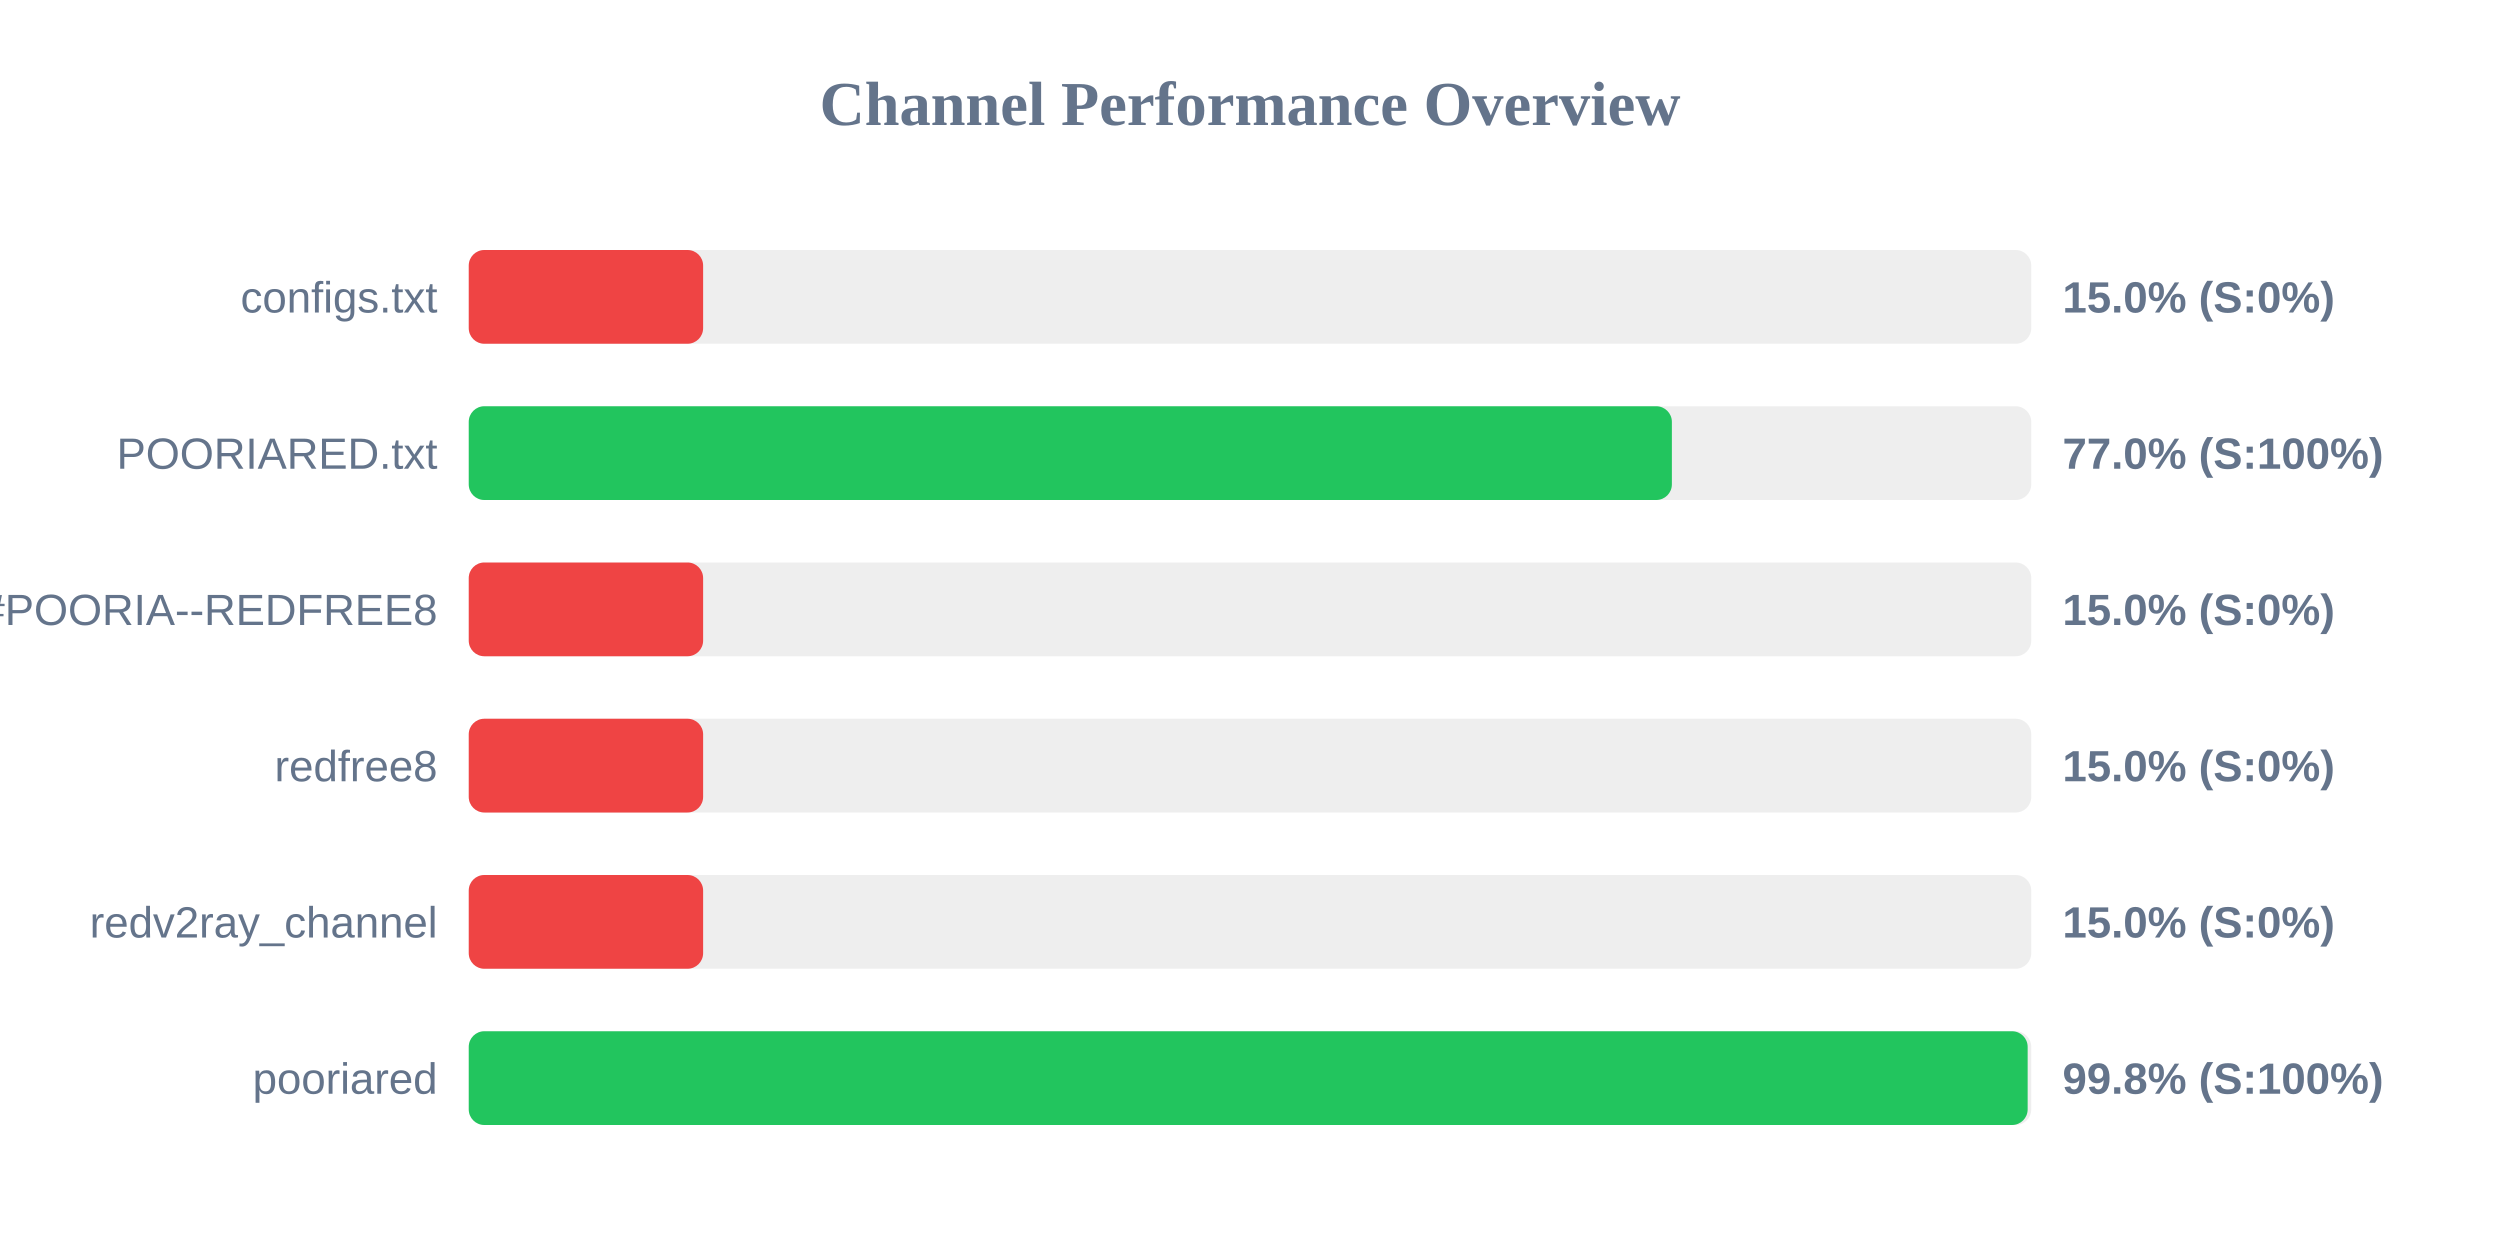
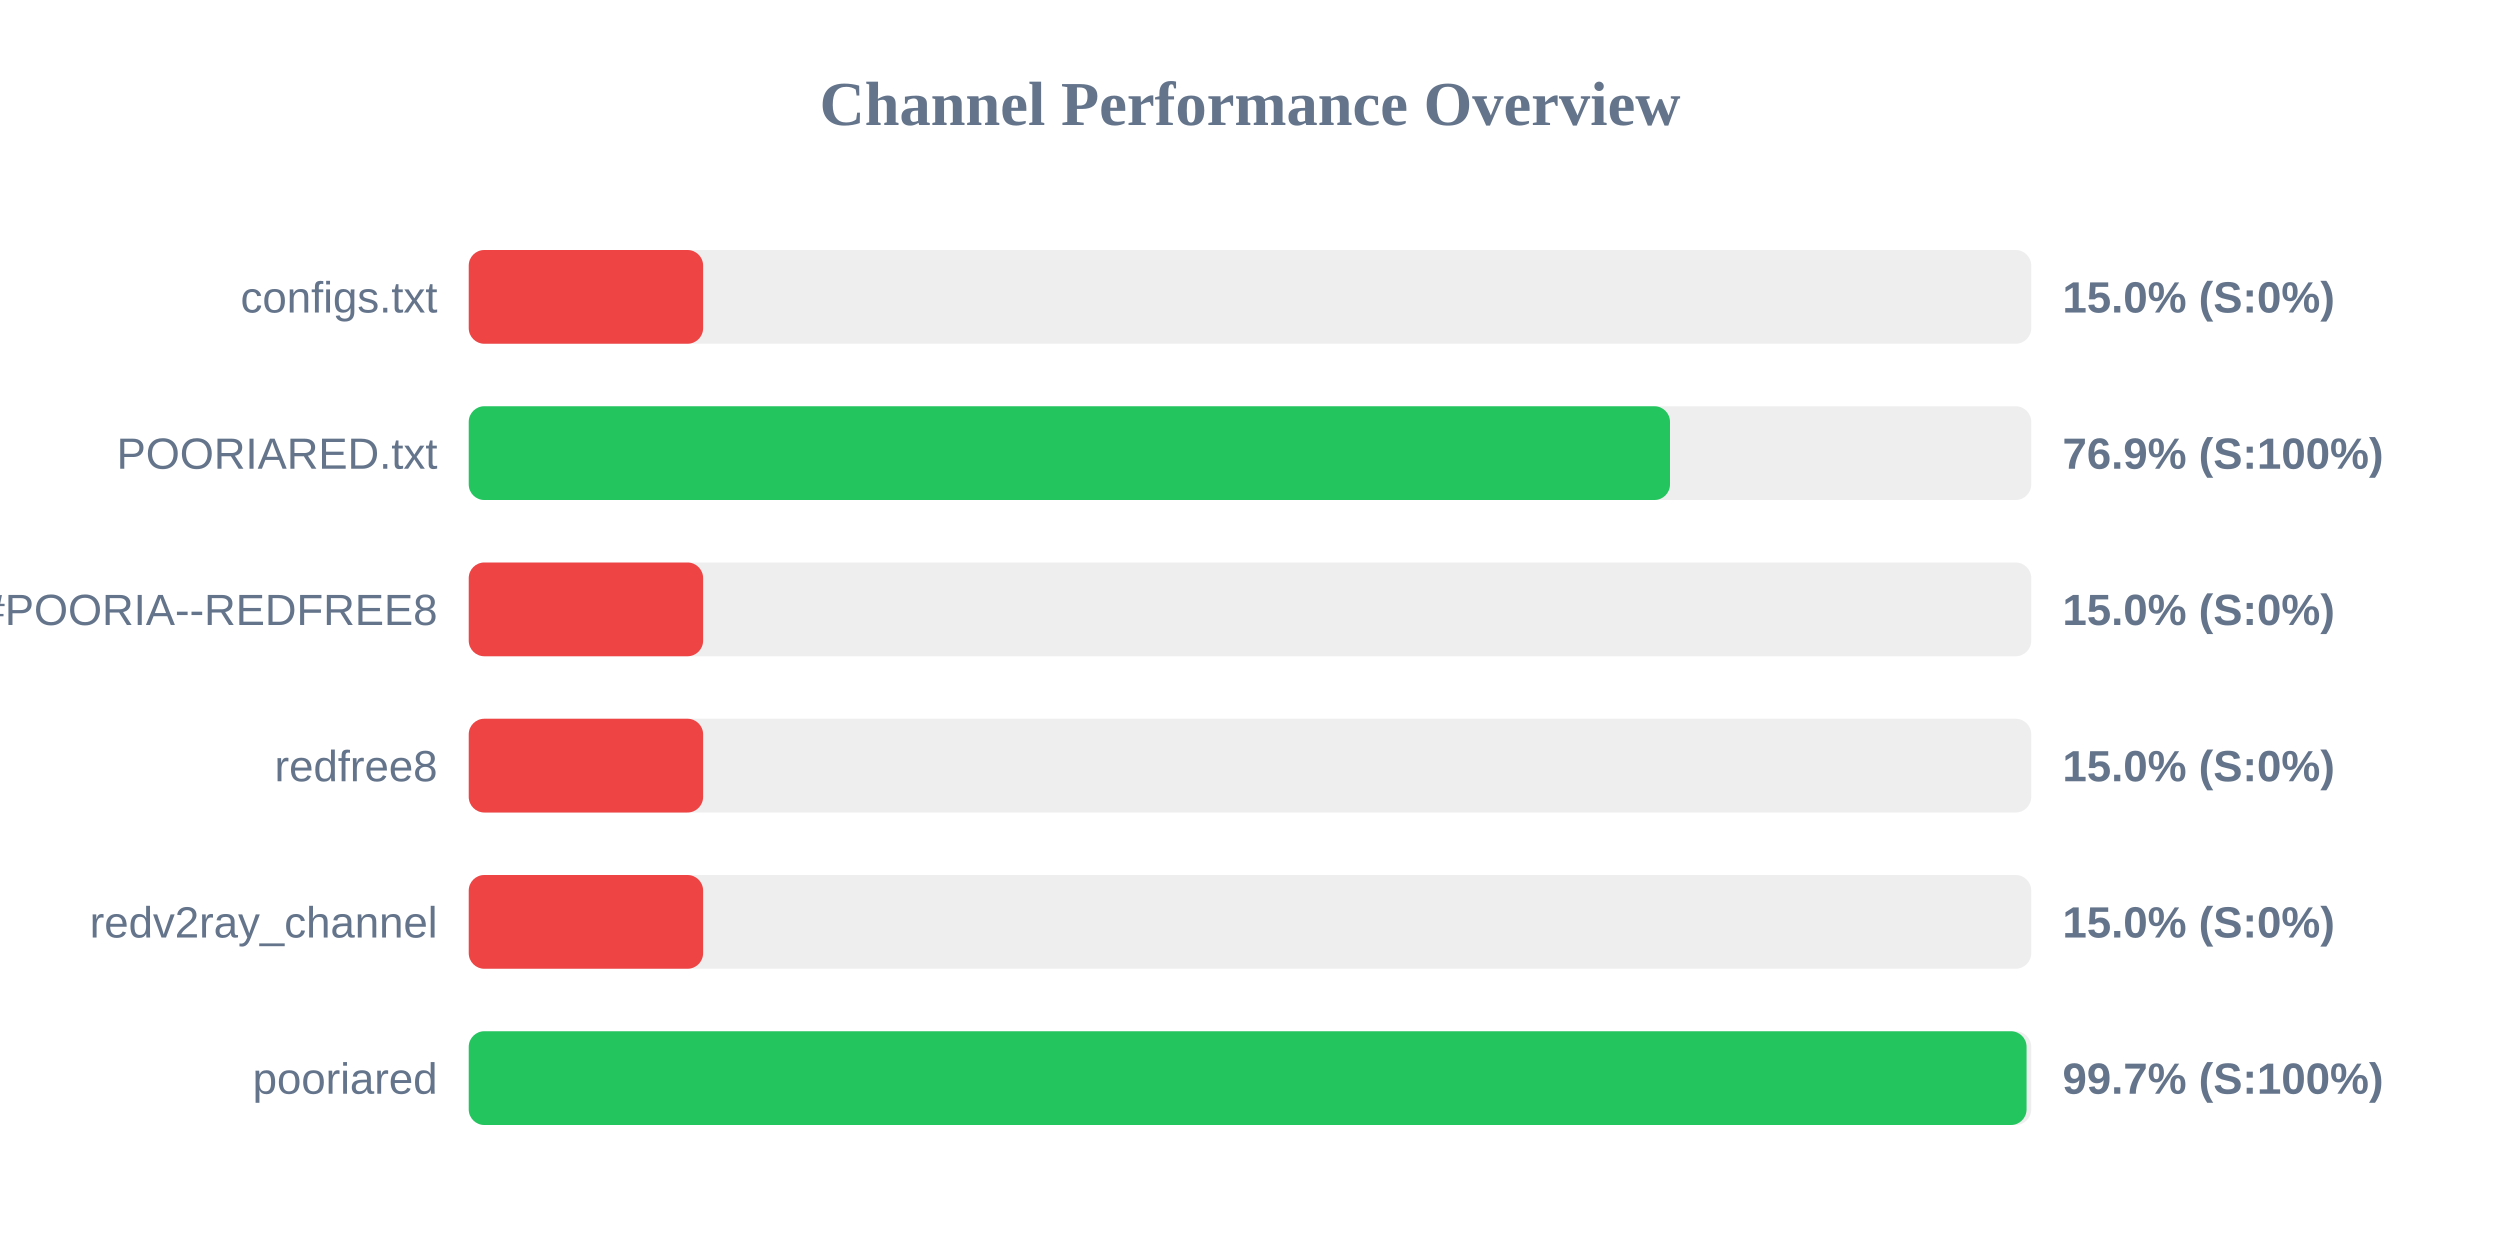
<svg xmlns="http://www.w3.org/2000/svg" width="800" height="400" version="1.1">
  <style>
        .row { font: 14px Arial; fill: #64748b; }
        .score { font: bold 14px Arial; fill: #64748b; }
    </style>
  <text x="400" y="40" text-anchor="middle" font-size="20px" font-weight="bold" fill="#64748b">Channel Performance Overview</text>
  <rect x="150" y="80" width="500" height="30" fill="#eee" rx="5" />
  <rect x="150" y="80" width="75.0" height="30" fill="#ef4444" rx="5" />
  <text x="140" y="100" text-anchor="end" class="row">configs.txt</text>
  <text x="660" y="100" text-anchor="start" class="score">15.0% (S:0%)</text>
  <rect x="150" y="130" width="500" height="30" fill="#eee" rx="5" />
-   <rect x="150" y="130" width="385.0" height="30" fill="#22c55e" rx="5" />
+   <rect x="150" y="130" width="384.4" height="30" fill="#22c55e" rx="5" />
  <text x="140" y="150" text-anchor="end" class="row">POORIARED.txt</text>
-   <text x="660" y="150" text-anchor="start" class="score">77.0% (S:100%)</text>
+   <text x="660" y="150" text-anchor="start" class="score">76.9% (S:100%)</text>
  <rect x="150" y="180" width="500" height="30" fill="#eee" rx="5" />
  <rect x="150" y="180" width="75.0" height="30" fill="#ef4444" rx="5" />
  <text x="140" y="200" text-anchor="end" class="row">POORIA--REDFREE8.txt#POORIA--REDFREE8</text>
  <text x="660" y="200" text-anchor="start" class="score">15.0% (S:0%)</text>
  <rect x="150" y="230" width="500" height="30" fill="#eee" rx="5" />
  <rect x="150" y="230" width="75.0" height="30" fill="#ef4444" rx="5" />
  <text x="140" y="250" text-anchor="end" class="row">redfree8</text>
  <text x="660" y="250" text-anchor="start" class="score">15.0% (S:0%)</text>
  <rect x="150" y="280" width="500" height="30" fill="#eee" rx="5" />
  <rect x="150" y="280" width="75.0" height="30" fill="#ef4444" rx="5" />
  <text x="140" y="300" text-anchor="end" class="row">redv2ray_channel</text>
  <text x="660" y="300" text-anchor="start" class="score">15.0% (S:0%)</text>
  <rect x="150" y="330" width="500" height="30" fill="#eee" rx="5" />
-   <rect x="150" y="330" width="498.85" height="30" fill="#22c55e" rx="5" />
+   <rect x="150" y="330" width="498.5" height="30" fill="#22c55e" rx="5" />
  <text x="140" y="350" text-anchor="end" class="row">pooriared</text>
-   <text x="660" y="350" text-anchor="start" class="score">99.8% (S:100%)</text>
+   <text x="660" y="350" text-anchor="start" class="score">99.7% (S:100%)</text>
</svg>
